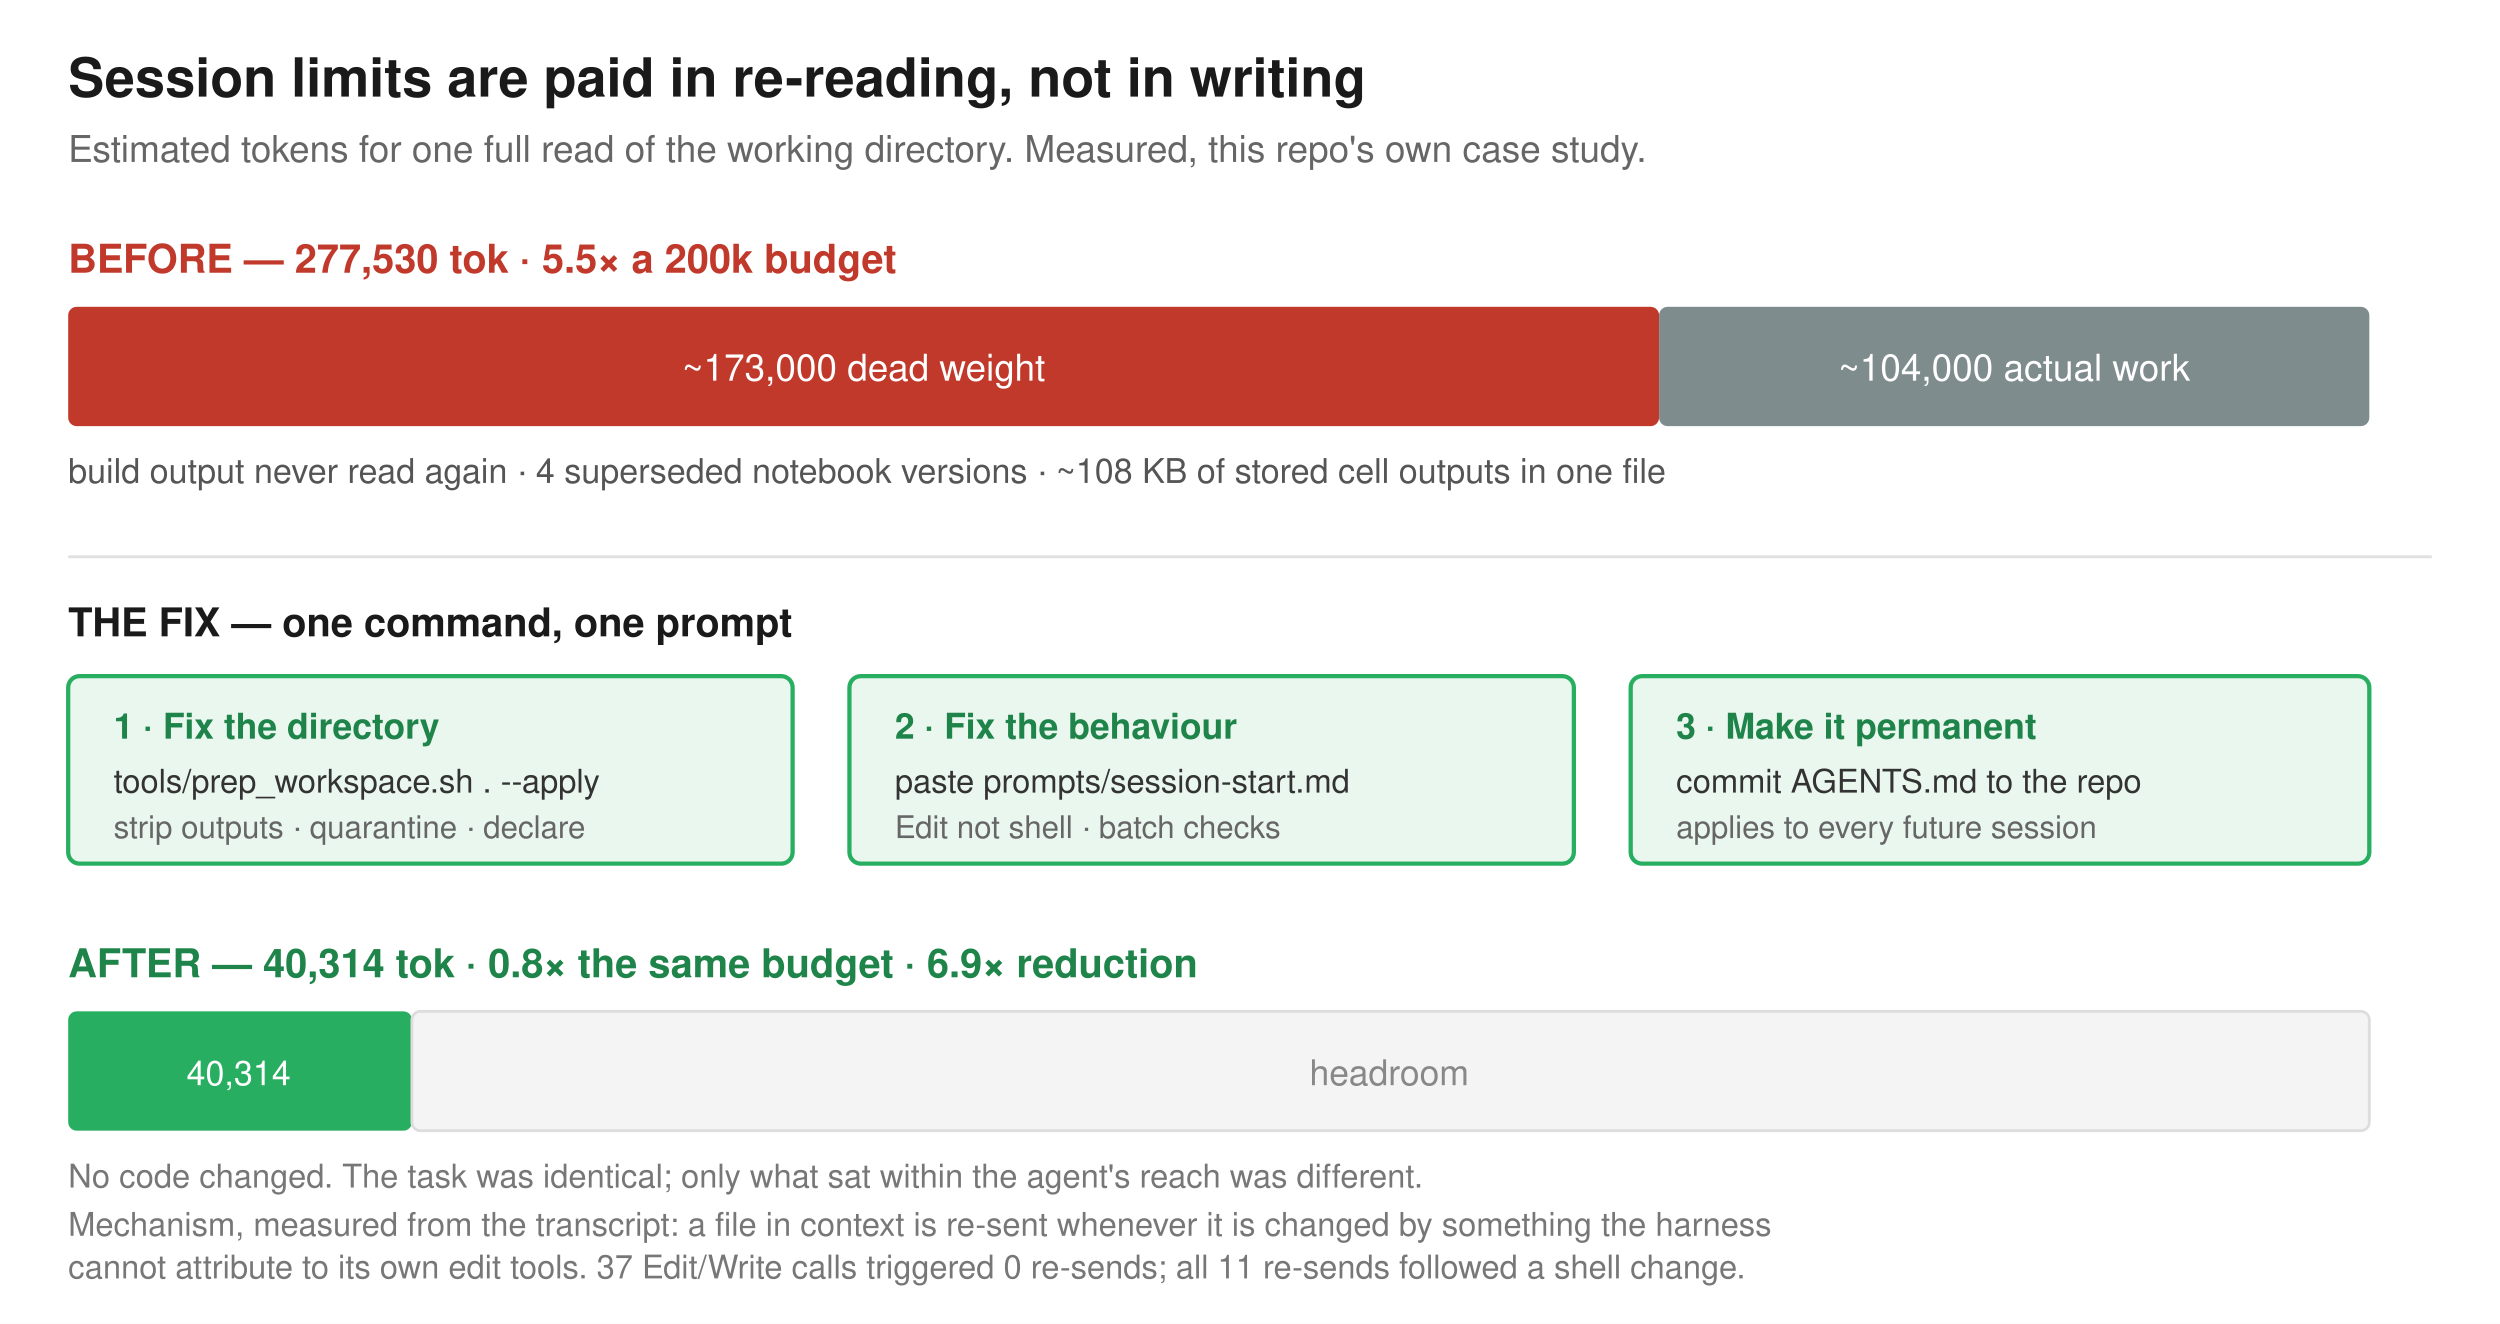
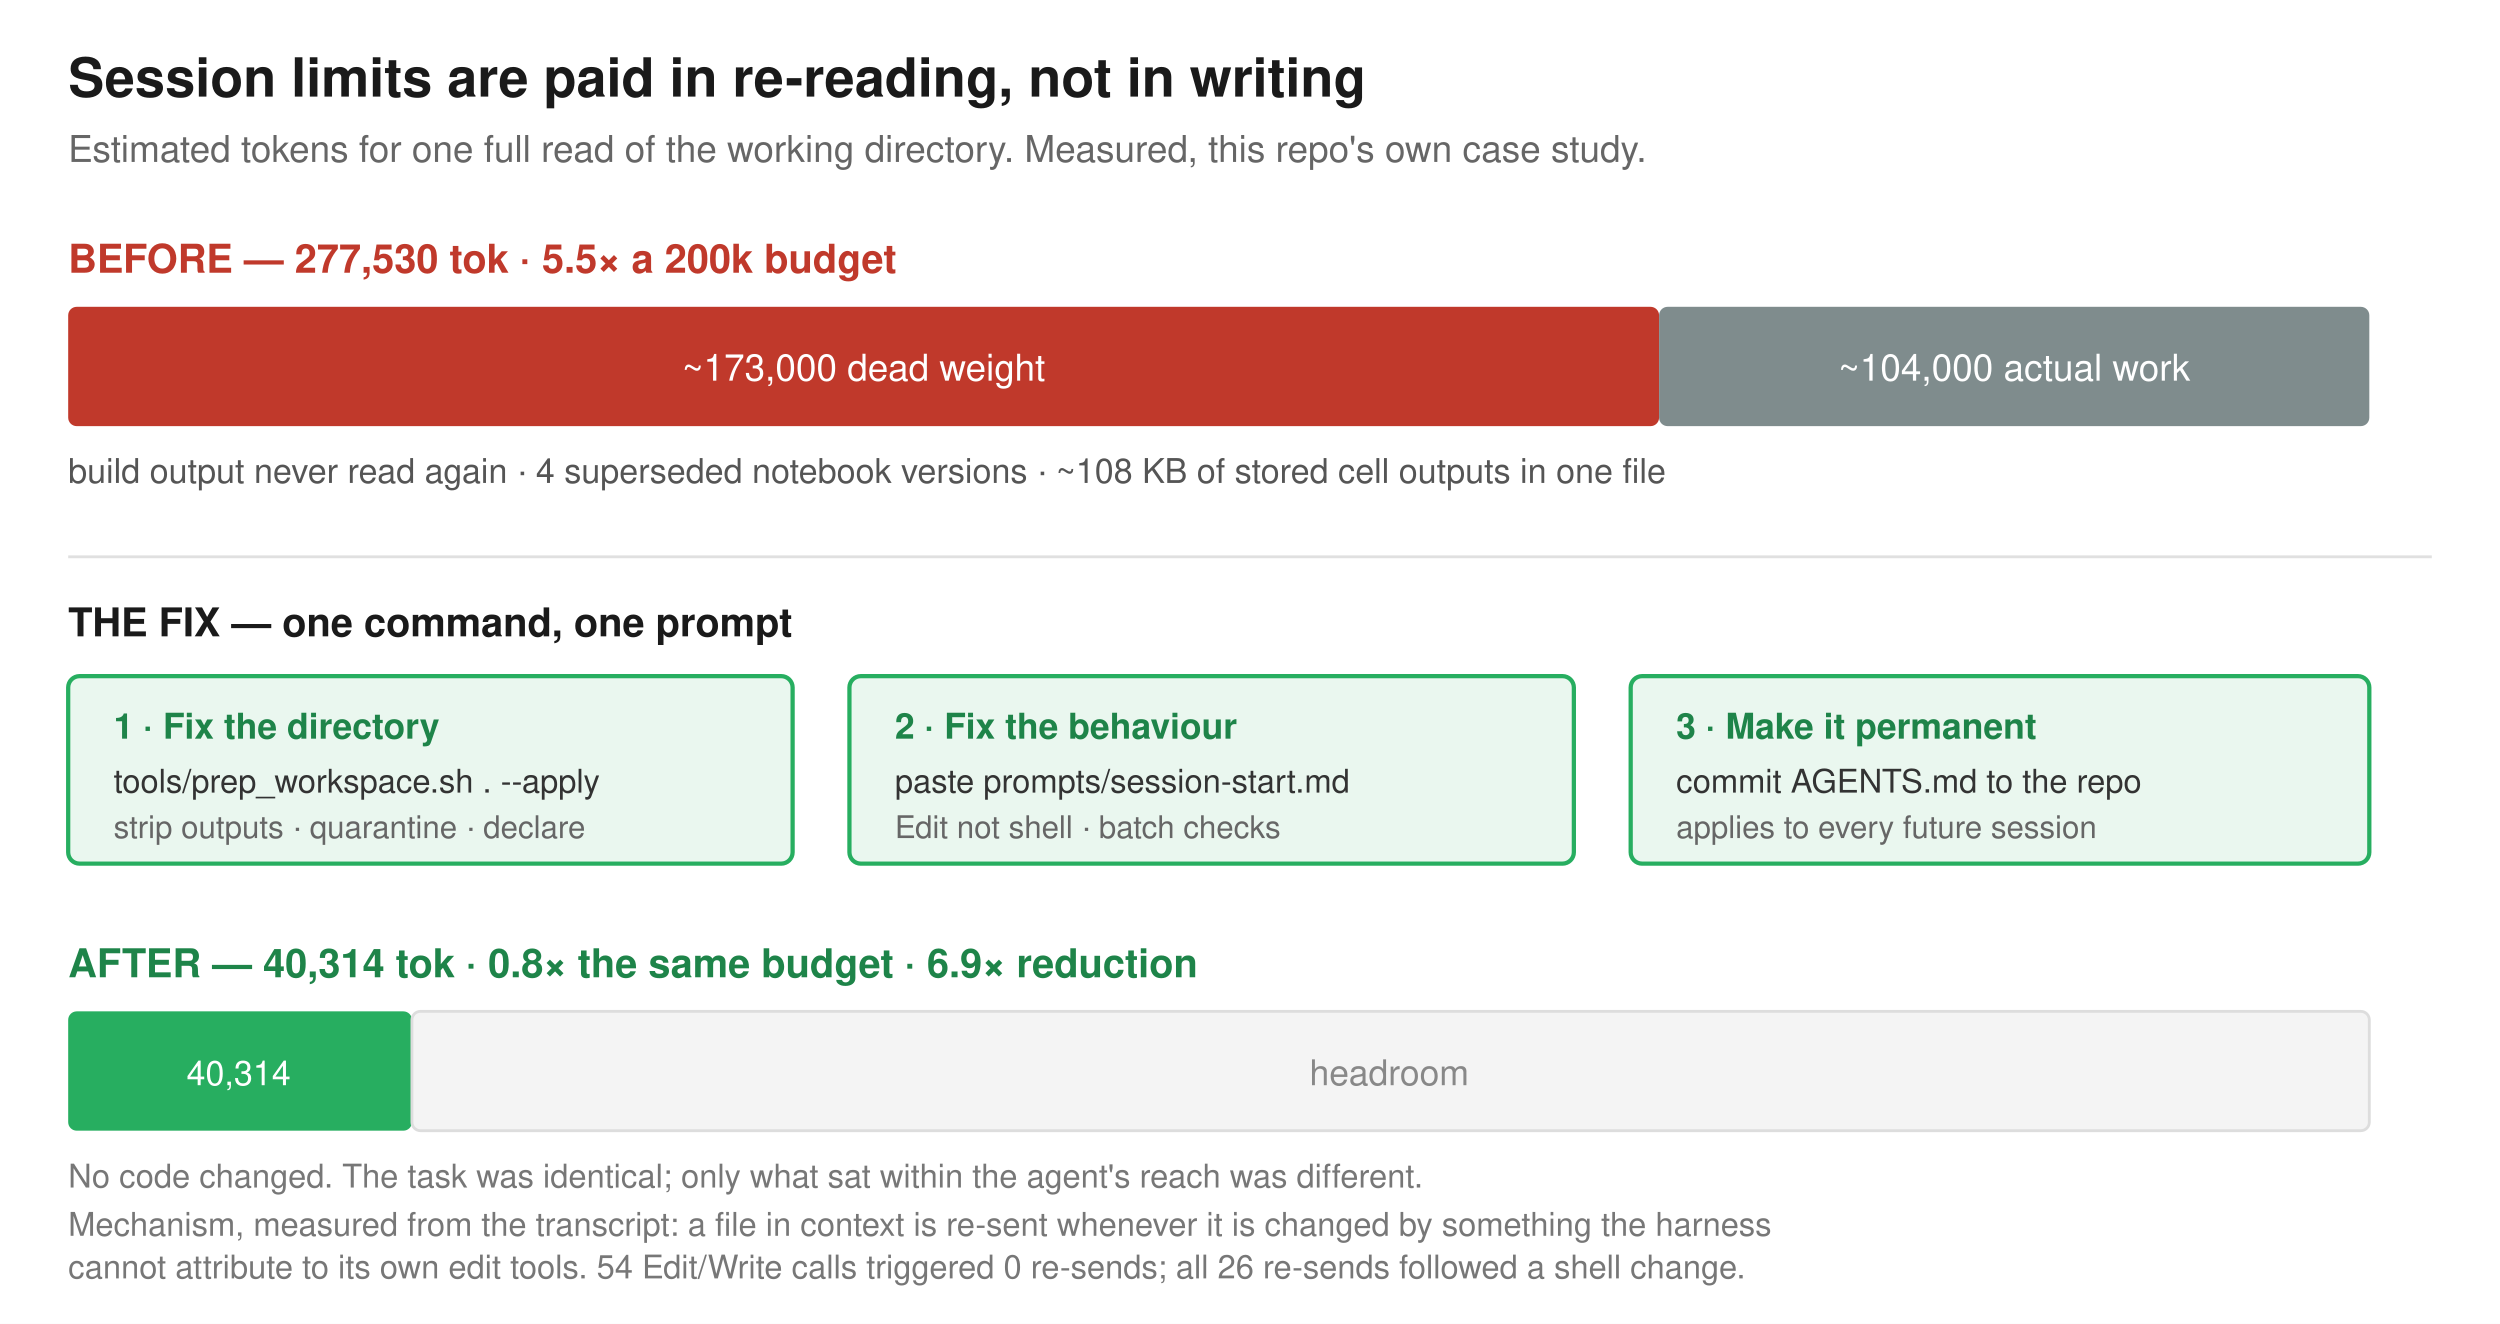
<svg xmlns="http://www.w3.org/2000/svg" width="880" height="466" viewBox="0 0 880 466" font-family="Helvetica, Arial, sans-serif">
  <rect width="880" height="466" fill="#ffffff" />
  <text x="24" y="34" font-size="19" font-weight="bold" fill="#1a1a1a">Session limits are paid in re-reading, not in writing</text>
  <text x="24" y="57" font-size="13" fill="#666">Estimated tokens for one full read of the working directory. Measured, this repo's own case study.</text>
  <text x="24" y="96" font-size="14" font-weight="bold" fill="#c0392b">BEFORE — 277,530 tok  ·  5.5× a 200k budget</text>
  <rect x="24" y="108" width="560" height="42" fill="#c0392b" rx="3" />
  <rect x="584" y="108" width="250" height="42" fill="#7f8c8d" rx="3" />
  <text x="304" y="134" font-size="13" fill="#fff" text-anchor="middle">~173,000 dead weight</text>
  <text x="709" y="134" font-size="13" fill="#fff" text-anchor="middle">~104,000 actual work</text>
  <text x="24" y="170" font-size="12" fill="#555">build output never read again  ·  4 superseded notebook versions  ·  ~108 KB of stored cell outputs in one file</text>
  <line x1="24" y1="196" x2="856" y2="196" stroke="#e0e0e0" stroke-width="1" />
  <text x="24" y="224" font-size="14" font-weight="bold" fill="#1a1a1a">THE FIX — one command, one prompt</text>
  <rect x="24" y="238" width="255" height="66" fill="#eaf7ef" stroke="#27ae60" stroke-width="1.5" rx="4" />
  <text x="40" y="260" font-size="12.5" font-weight="bold" fill="#1e8449">1 · Fix the directory</text>
  <text x="40" y="279" font-size="11.5" fill="#333">tools/prep_workspace.sh . --apply</text>
  <text x="40" y="295" font-size="11" fill="#666">strip outputs · quarantine · declare</text>
  <rect x="299" y="238" width="255" height="66" fill="#eaf7ef" stroke="#27ae60" stroke-width="1.5" rx="4" />
  <text x="315" y="260" font-size="12.5" font-weight="bold" fill="#1e8449">2 · Fix the behaviour</text>
  <text x="315" y="279" font-size="11.5" fill="#333">paste prompts/session-start.md</text>
  <text x="315" y="295" font-size="11" fill="#666">Edit not shell · batch checks</text>
  <rect x="574" y="238" width="260" height="66" fill="#eaf7ef" stroke="#27ae60" stroke-width="1.5" rx="4" />
  <text x="590" y="260" font-size="12.5" font-weight="bold" fill="#1e8449">3 · Make it permanent</text>
  <text x="590" y="279" font-size="11.5" fill="#333">commit AGENTS.md to the repo</text>
  <text x="590" y="295" font-size="11" fill="#666">applies to every future session</text>
  <text x="24" y="344" font-size="14" font-weight="bold" fill="#1e8449">AFTER — 40,314 tok  ·  0.8× the same budget  ·  6.9× reduction</text>
  <rect x="24" y="356" width="121" height="42" fill="#27ae60" rx="3" />
  <rect x="145" y="356" width="689" height="42" fill="#f4f4f4" stroke="#ddd" rx="3" />
  <text x="84" y="382" font-size="12" fill="#fff" text-anchor="middle">40,314</text>
  <text x="489" y="382" font-size="12.5" fill="#888" text-anchor="middle">headroom</text>
  <text x="24" y="418" font-size="11.5" fill="#777">No code changed. The task was identical; only what sat within the agent's reach was different.</text>
  <text x="24" y="435" font-size="11.5" fill="#777">Mechanism, measured from the transcript: a file in context is re-sent whenever it is changed by something the harness</text>
-   <text x="24" y="450" font-size="11.5" fill="#777">cannot attribute to its own edit tools. 37 Edit/Write calls triggered 0 re-sends; all 11 re-sends followed a shell change.</text>
+   <text x="24" y="450" font-size="11.5" fill="#777">cannot attribute to its own edit tools. 54 Edit/Write calls triggered 0 re-sends; all 26 re-sends followed a shell change.</text>
</svg>
